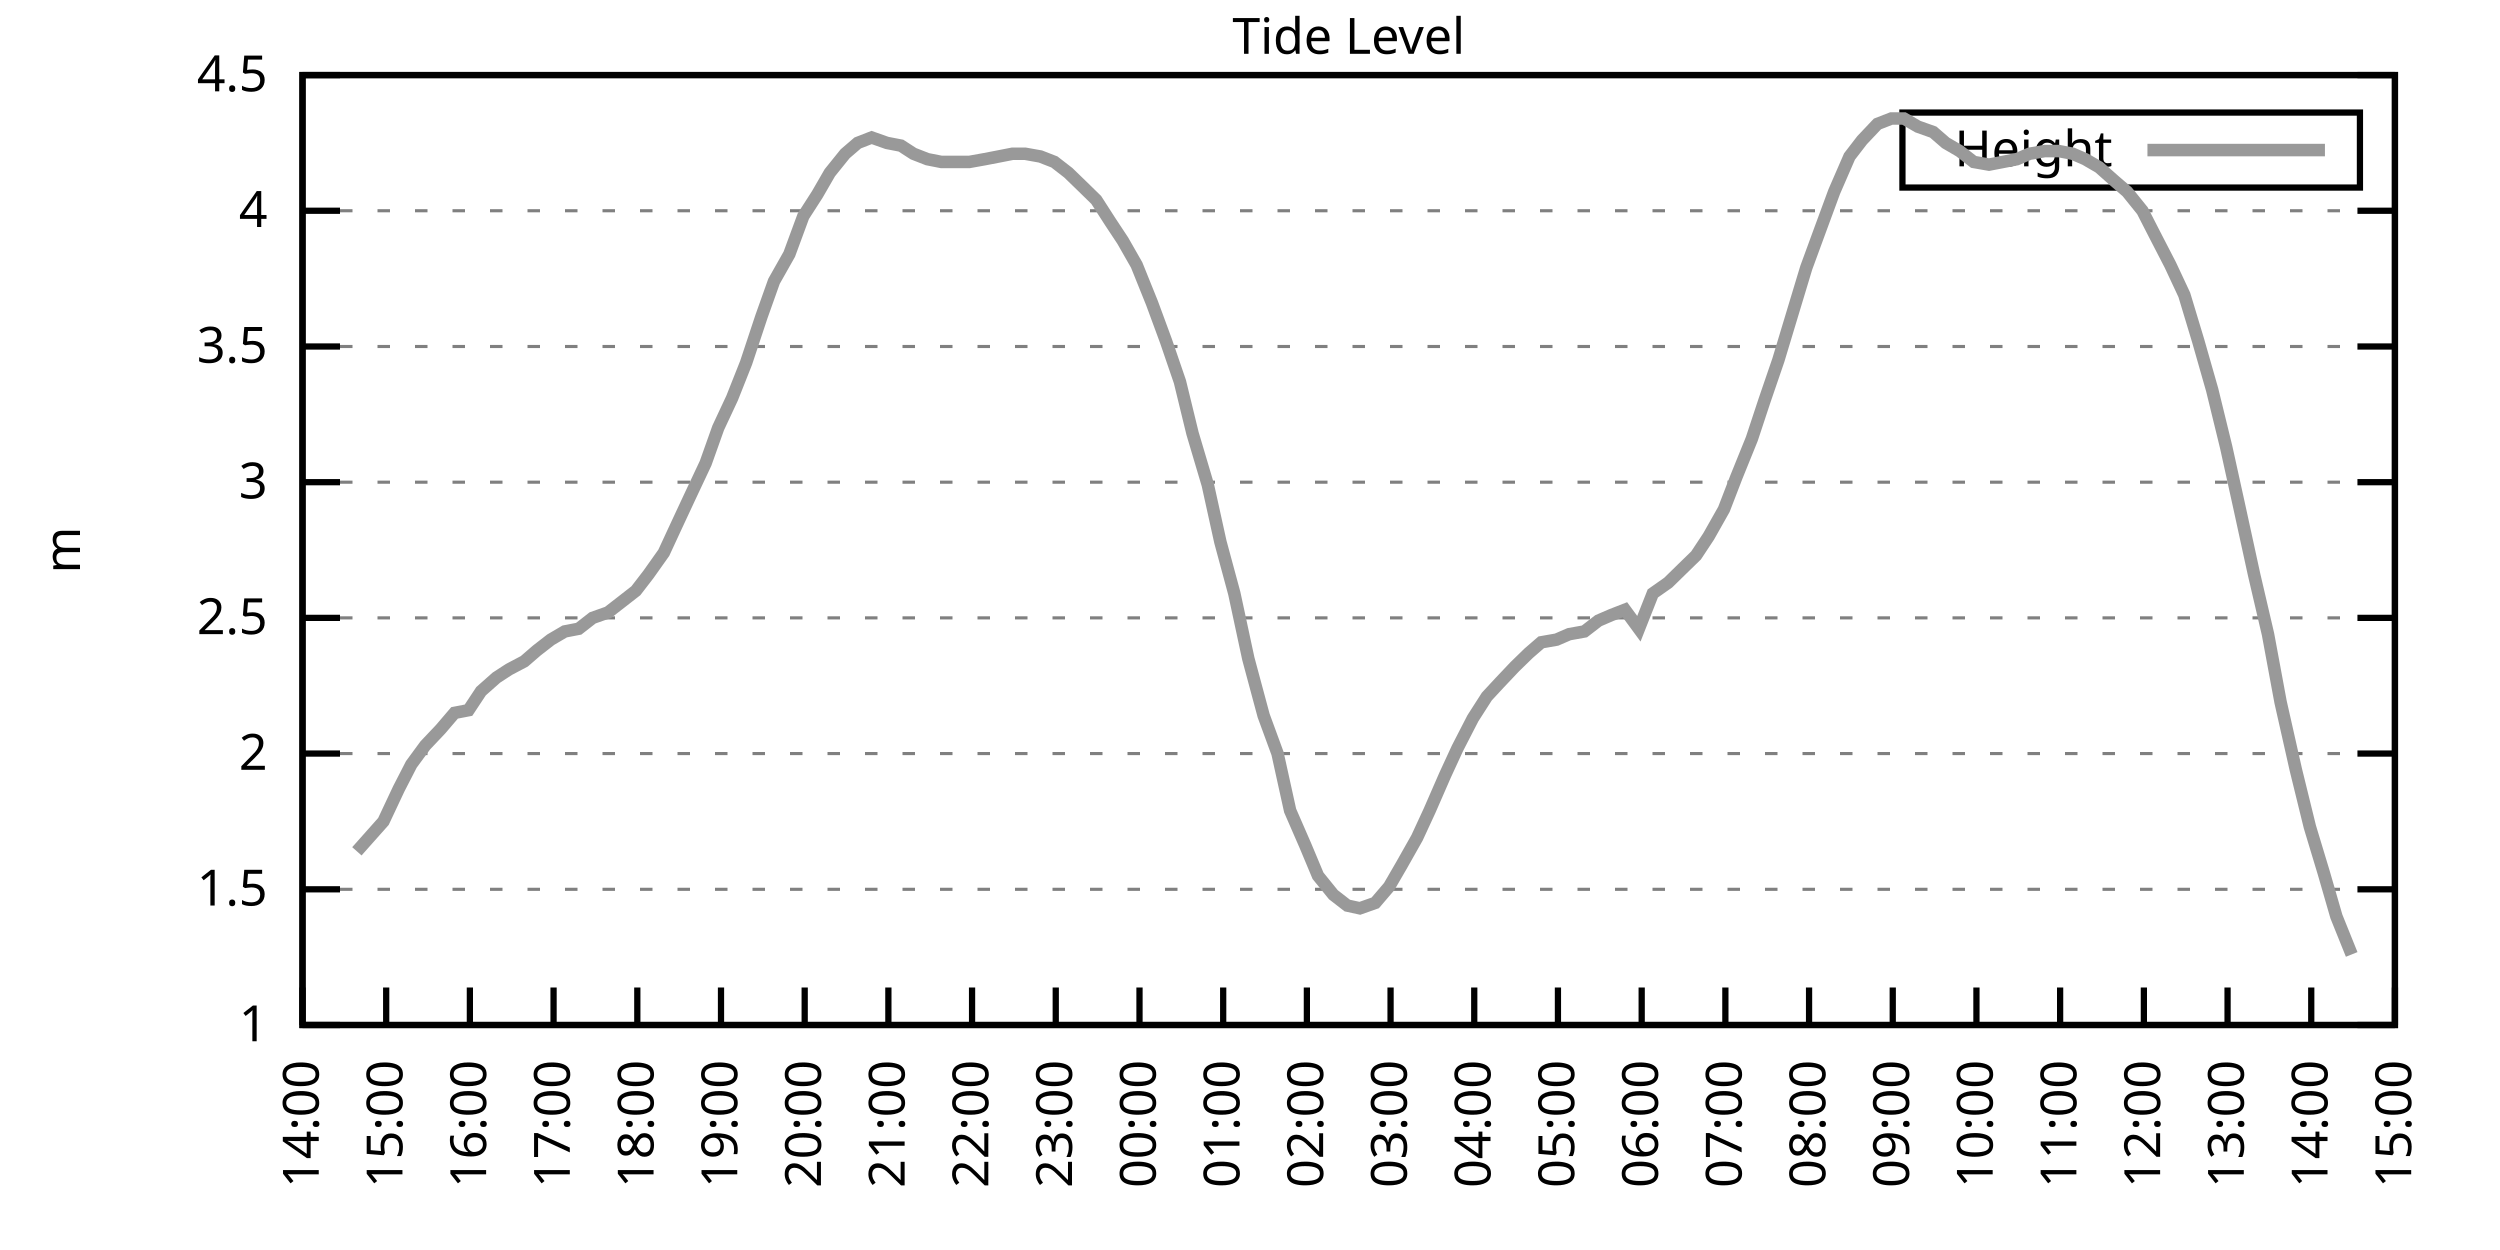
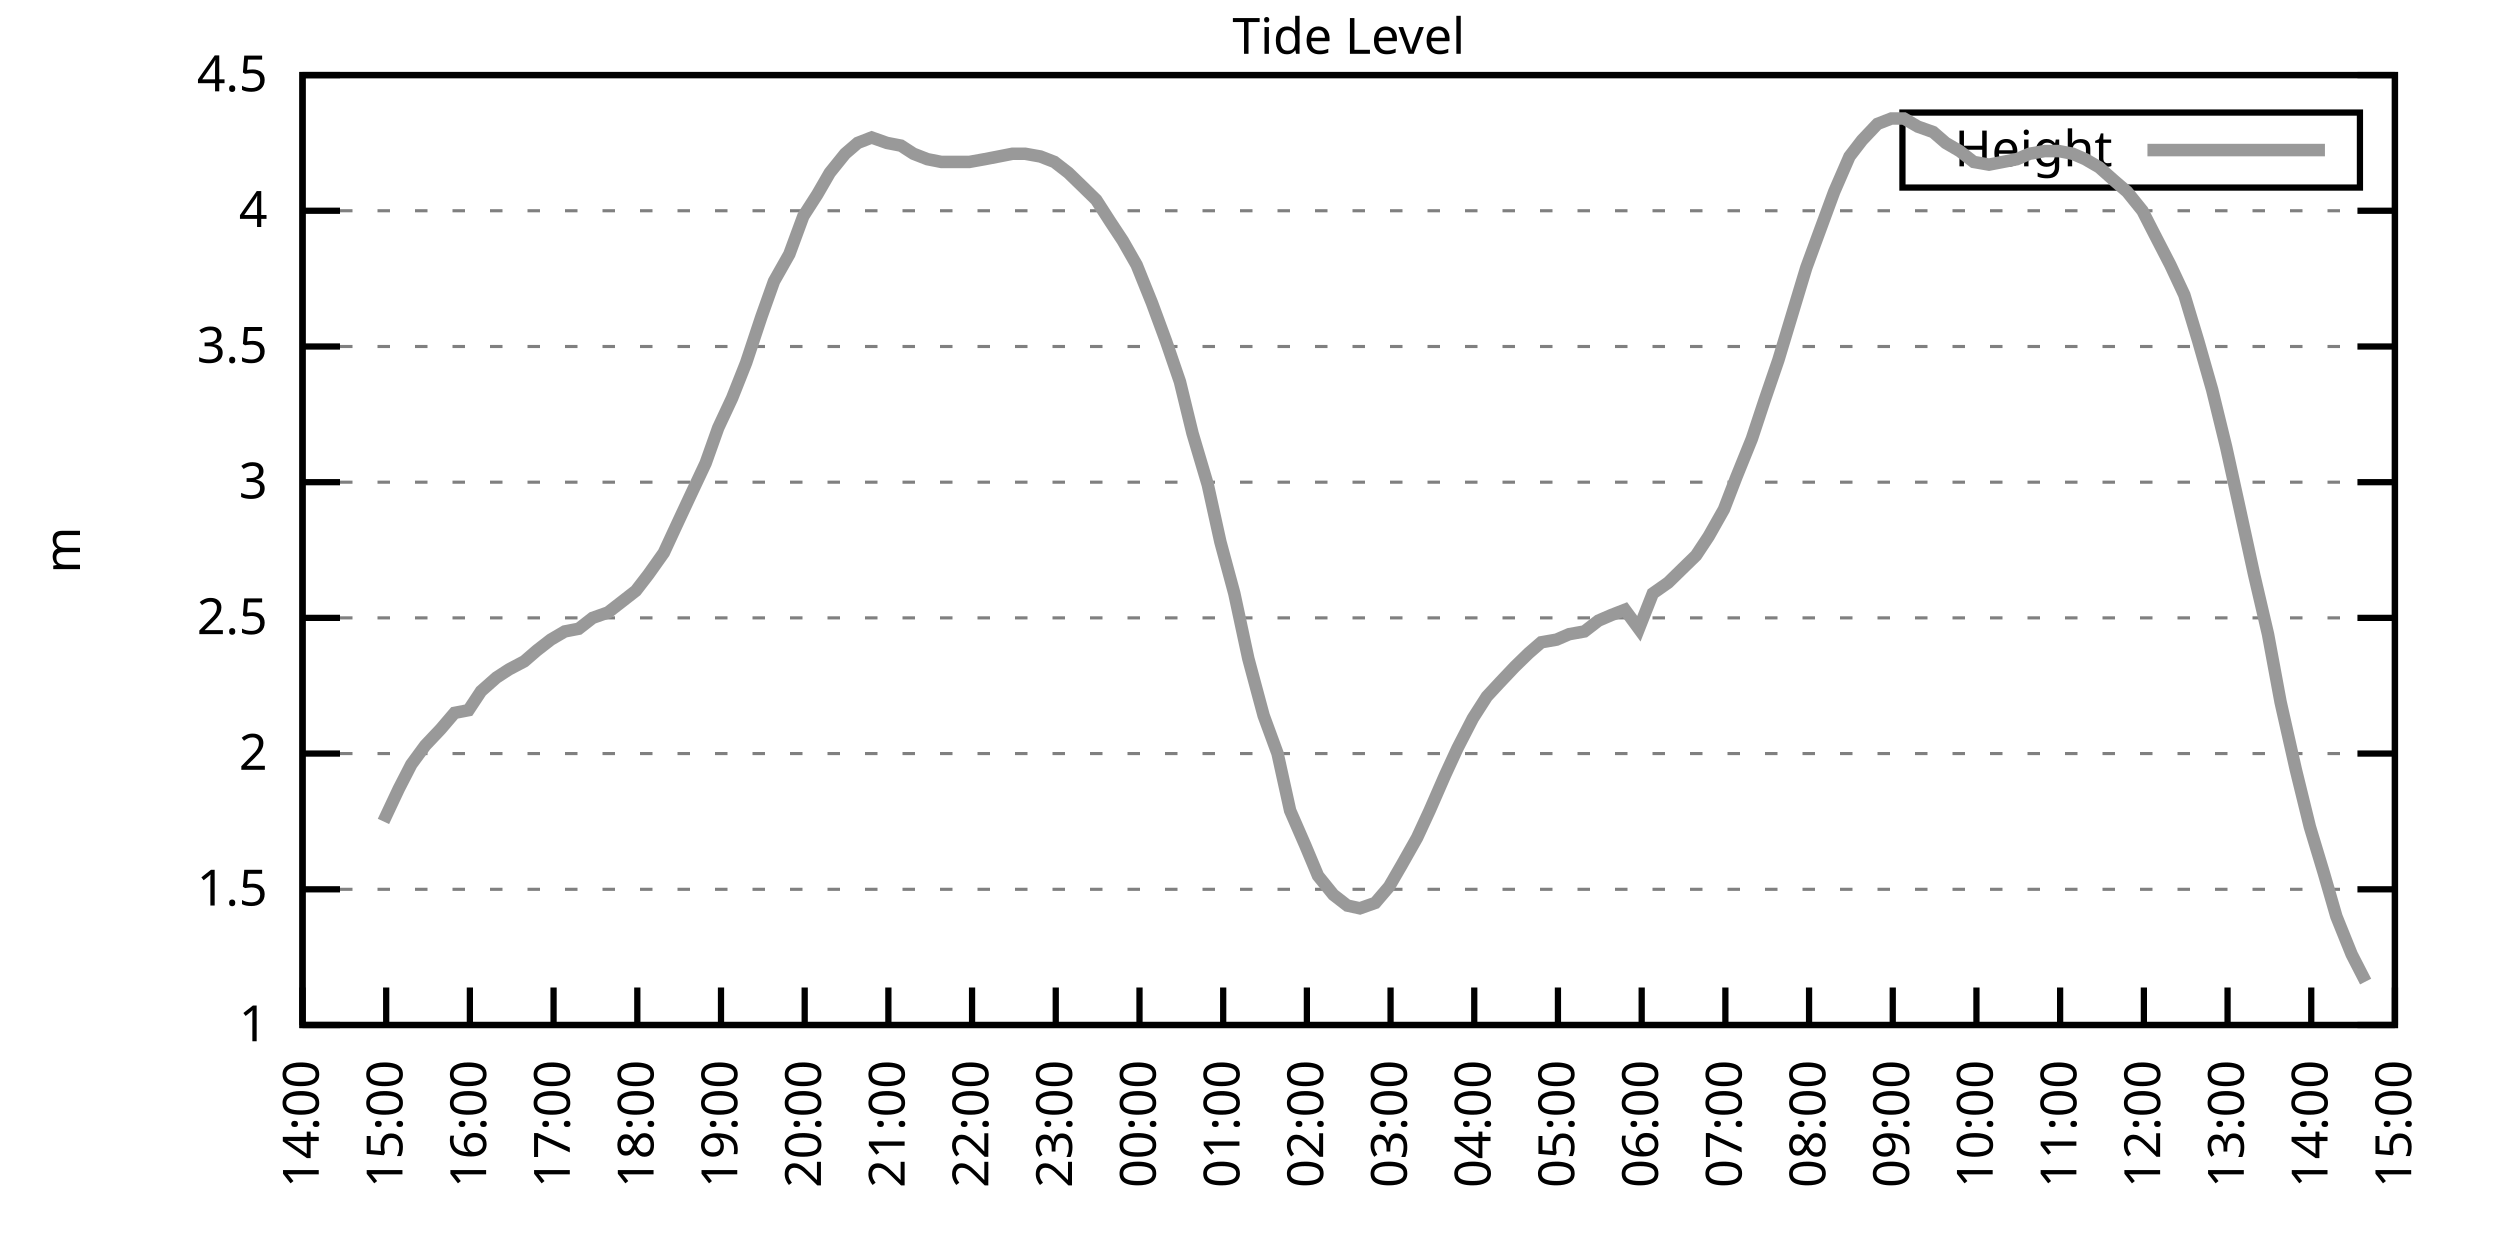
<svg xmlns="http://www.w3.org/2000/svg" xmlns:xlink="http://www.w3.org/1999/xlink" width="400" height="200" viewBox="0 0 400 200">
  <g id="gnuplot_canvas">
    <rect x="0" y="0" width="400" height="200" fill="none" />
    <defs>
      <circle id="gpDot" r="0.5" stroke-width="0.5" stroke="currentColor" />
      <path id="gpPt0" stroke-width="0.333" stroke="currentColor" d="M-1,0 h2 M0,-1 v2" />
      <path id="gpPt1" stroke-width="0.333" stroke="currentColor" d="M-1,-1 L1,1 M1,-1 L-1,1" />
      <path id="gpPt2" stroke-width="0.333" stroke="currentColor" d="M-1,0 L1,0 M0,-1 L0,1 M-1,-1 L1,1 M-1,1 L1,-1" />
      <rect id="gpPt3" stroke-width="0.333" stroke="currentColor" x="-1" y="-1" width="2" height="2" />
      <rect id="gpPt4" stroke-width="0.333" stroke="currentColor" fill="currentColor" x="-1" y="-1" width="2" height="2" />
      <circle id="gpPt5" stroke-width="0.333" stroke="currentColor" cx="0" cy="0" r="1" />
      <use xlink:href="#gpPt5" id="gpPt6" fill="currentColor" stroke="none" />
      <path id="gpPt7" stroke-width="0.333" stroke="currentColor" d="M0,-1.33 L-1.33,0.67 L1.33,0.67 z" />
      <use xlink:href="#gpPt7" id="gpPt8" fill="currentColor" stroke="none" />
      <use xlink:href="#gpPt7" id="gpPt9" stroke="currentColor" transform="rotate(180)" />
      <use xlink:href="#gpPt9" id="gpPt10" fill="currentColor" stroke="none" />
      <use xlink:href="#gpPt3" id="gpPt11" stroke="currentColor" transform="rotate(45)" />
      <use xlink:href="#gpPt11" id="gpPt12" fill="currentColor" stroke="none" />
      <path id="gpPt13" stroke-width="0.333" stroke="currentColor" d="M0,1.330 L1.265,0.411 L0.782,-1.067 L-0.782,-1.076 L-1.265,0.411 z" />
      <use xlink:href="#gpPt13" id="gpPt14" fill="currentColor" stroke="none" />
      <filter id="textbox" filterUnits="objectBoundingBox" x="0" y="0" height="1" width="1">
        <feFlood flood-color="white" flood-opacity="1" result="bgnd" />
        <feComposite in="SourceGraphic" in2="bgnd" operator="atop" />
      </filter>
      <filter id="greybox" filterUnits="objectBoundingBox" x="0" y="0" height="1" width="1">
        <feFlood flood-color="lightgrey" flood-opacity="1" result="grey" />
        <feComposite in="SourceGraphic" in2="grey" operator="atop" />
      </filter>
    </defs>
    <g fill="none" color="white" stroke="currentColor" stroke-width="1.00" stroke-linecap="butt" stroke-linejoin="miter">
</g>
    <g fill="none" color="black" stroke="currentColor" stroke-width="1.00" stroke-linecap="butt" stroke-linejoin="miter">
      <g stroke="none" shape-rendering="crispEdges">
        <polygon fill="rgb(255, 255, 255)" points="48.40,164.00 383.18,164.00 383.18,12.02 48.40,12.02 " />
      </g>
    </g>
    <g fill="none" color="black" stroke="currentColor" stroke-width="1.00" stroke-linecap="butt" stroke-linejoin="miter">
</g>
    <g fill="none" color="black" stroke="black" stroke-width="0.50" stroke-linecap="butt" stroke-linejoin="miter">
</g>
    <g fill="none" color="gray" stroke="currentColor" stroke-width="0.50" stroke-linecap="butt" stroke-linejoin="miter">
      <path stroke="gray" stroke-dasharray="2,4" class="gridline" d="M48.40,164.00 L383.19,164.00  " />
    </g>
    <g fill="none" color="gray" stroke="gray" stroke-width="1.00" stroke-linecap="butt" stroke-linejoin="miter">
</g>
    <g fill="none" color="black" stroke="currentColor" stroke-width="1.00" stroke-linecap="butt" stroke-linejoin="miter">
      <path stroke="black" d="M48.40,164.00 L54.40,164.00 M383.19,164.00 L377.19,164.00  " />
      <g transform="translate(42.80,166.60)" stroke="none" fill="black" font-family="Sans" font-size="8.00" text-anchor="end">
        <text>
          <tspan font-family="Sans"> 1</tspan>
        </text>
      </g>
    </g>
    <g fill="none" color="black" stroke="currentColor" stroke-width="1.00" stroke-linecap="butt" stroke-linejoin="miter">
</g>
    <g fill="none" color="black" stroke="black" stroke-width="0.50" stroke-linecap="butt" stroke-linejoin="miter">
</g>
    <g fill="none" color="gray" stroke="currentColor" stroke-width="0.50" stroke-linecap="butt" stroke-linejoin="miter">
      <path stroke="gray" stroke-dasharray="2,4" class="gridline" d="M48.40,142.29 L383.19,142.29  " />
    </g>
    <g fill="none" color="gray" stroke="gray" stroke-width="1.00" stroke-linecap="butt" stroke-linejoin="miter">
</g>
    <g fill="none" color="black" stroke="currentColor" stroke-width="1.00" stroke-linecap="butt" stroke-linejoin="miter">
      <path stroke="black" d="M48.40,142.29 L54.40,142.29 M383.19,142.29 L377.19,142.29  " />
      <g transform="translate(42.80,144.89)" stroke="none" fill="black" font-family="Sans" font-size="8.00" text-anchor="end">
        <text>
          <tspan font-family="Sans"> 1.5</tspan>
        </text>
      </g>
    </g>
    <g fill="none" color="black" stroke="currentColor" stroke-width="1.00" stroke-linecap="butt" stroke-linejoin="miter">
</g>
    <g fill="none" color="black" stroke="black" stroke-width="0.50" stroke-linecap="butt" stroke-linejoin="miter">
</g>
    <g fill="none" color="gray" stroke="currentColor" stroke-width="0.50" stroke-linecap="butt" stroke-linejoin="miter">
      <path stroke="gray" stroke-dasharray="2,4" class="gridline" d="M48.40,120.57 L383.19,120.57  " />
    </g>
    <g fill="none" color="gray" stroke="gray" stroke-width="1.00" stroke-linecap="butt" stroke-linejoin="miter">
</g>
    <g fill="none" color="black" stroke="currentColor" stroke-width="1.00" stroke-linecap="butt" stroke-linejoin="miter">
      <path stroke="black" d="M48.40,120.57 L54.40,120.57 M383.19,120.57 L377.19,120.57  " />
      <g transform="translate(42.80,123.17)" stroke="none" fill="black" font-family="Sans" font-size="8.00" text-anchor="end">
        <text>
          <tspan font-family="Sans"> 2</tspan>
        </text>
      </g>
    </g>
    <g fill="none" color="black" stroke="currentColor" stroke-width="1.00" stroke-linecap="butt" stroke-linejoin="miter">
</g>
    <g fill="none" color="black" stroke="black" stroke-width="0.50" stroke-linecap="butt" stroke-linejoin="miter">
</g>
    <g fill="none" color="gray" stroke="currentColor" stroke-width="0.50" stroke-linecap="butt" stroke-linejoin="miter">
      <path stroke="gray" stroke-dasharray="2,4" class="gridline" d="M48.40,98.86 L383.19,98.86  " />
    </g>
    <g fill="none" color="gray" stroke="gray" stroke-width="1.00" stroke-linecap="butt" stroke-linejoin="miter">
</g>
    <g fill="none" color="black" stroke="currentColor" stroke-width="1.00" stroke-linecap="butt" stroke-linejoin="miter">
      <path stroke="black" d="M48.40,98.86 L54.40,98.86 M383.19,98.86 L377.19,98.86  " />
      <g transform="translate(42.80,101.46)" stroke="none" fill="black" font-family="Sans" font-size="8.00" text-anchor="end">
        <text>
          <tspan font-family="Sans"> 2.5</tspan>
        </text>
      </g>
    </g>
    <g fill="none" color="black" stroke="currentColor" stroke-width="1.00" stroke-linecap="butt" stroke-linejoin="miter">
</g>
    <g fill="none" color="black" stroke="black" stroke-width="0.50" stroke-linecap="butt" stroke-linejoin="miter">
</g>
    <g fill="none" color="gray" stroke="currentColor" stroke-width="0.50" stroke-linecap="butt" stroke-linejoin="miter">
      <path stroke="gray" stroke-dasharray="2,4" class="gridline" d="M48.40,77.15 L383.19,77.15  " />
    </g>
    <g fill="none" color="gray" stroke="gray" stroke-width="1.00" stroke-linecap="butt" stroke-linejoin="miter">
</g>
    <g fill="none" color="black" stroke="currentColor" stroke-width="1.00" stroke-linecap="butt" stroke-linejoin="miter">
      <path stroke="black" d="M48.40,77.15 L54.40,77.15 M383.19,77.15 L377.19,77.15  " />
      <g transform="translate(42.80,79.75)" stroke="none" fill="black" font-family="Sans" font-size="8.00" text-anchor="end">
        <text>
          <tspan font-family="Sans"> 3</tspan>
        </text>
      </g>
    </g>
    <g fill="none" color="black" stroke="currentColor" stroke-width="1.00" stroke-linecap="butt" stroke-linejoin="miter">
</g>
    <g fill="none" color="black" stroke="black" stroke-width="0.50" stroke-linecap="butt" stroke-linejoin="miter">
</g>
    <g fill="none" color="gray" stroke="currentColor" stroke-width="0.50" stroke-linecap="butt" stroke-linejoin="miter">
      <path stroke="gray" stroke-dasharray="2,4" class="gridline" d="M48.40,55.44 L383.19,55.44  " />
    </g>
    <g fill="none" color="gray" stroke="gray" stroke-width="1.00" stroke-linecap="butt" stroke-linejoin="miter">
</g>
    <g fill="none" color="black" stroke="currentColor" stroke-width="1.00" stroke-linecap="butt" stroke-linejoin="miter">
      <path stroke="black" d="M48.40,55.44 L54.40,55.44 M383.19,55.44 L377.19,55.44  " />
      <g transform="translate(42.80,58.04)" stroke="none" fill="black" font-family="Sans" font-size="8.00" text-anchor="end">
        <text>
          <tspan font-family="Sans"> 3.5</tspan>
        </text>
      </g>
    </g>
    <g fill="none" color="black" stroke="currentColor" stroke-width="1.00" stroke-linecap="butt" stroke-linejoin="miter">
</g>
    <g fill="none" color="black" stroke="black" stroke-width="0.50" stroke-linecap="butt" stroke-linejoin="miter">
</g>
    <g fill="none" color="gray" stroke="currentColor" stroke-width="0.50" stroke-linecap="butt" stroke-linejoin="miter">
      <path stroke="gray" stroke-dasharray="2,4" class="gridline" d="M48.40,33.72 L383.19,33.72  " />
    </g>
    <g fill="none" color="gray" stroke="gray" stroke-width="1.00" stroke-linecap="butt" stroke-linejoin="miter">
</g>
    <g fill="none" color="black" stroke="currentColor" stroke-width="1.00" stroke-linecap="butt" stroke-linejoin="miter">
      <path stroke="black" d="M48.40,33.72 L54.40,33.72 M383.19,33.72 L377.19,33.72  " />
      <g transform="translate(42.80,36.32)" stroke="none" fill="black" font-family="Sans" font-size="8.00" text-anchor="end">
        <text>
          <tspan font-family="Sans"> 4</tspan>
        </text>
      </g>
    </g>
    <g fill="none" color="black" stroke="currentColor" stroke-width="1.00" stroke-linecap="butt" stroke-linejoin="miter">
</g>
    <g fill="none" color="black" stroke="black" stroke-width="0.50" stroke-linecap="butt" stroke-linejoin="miter">
</g>
    <g fill="none" color="gray" stroke="currentColor" stroke-width="0.50" stroke-linecap="butt" stroke-linejoin="miter">
      <path stroke="gray" stroke-dasharray="2,4" class="gridline" d="M48.40,12.01 L383.19,12.01  " />
    </g>
    <g fill="none" color="gray" stroke="gray" stroke-width="1.00" stroke-linecap="butt" stroke-linejoin="miter">
</g>
    <g fill="none" color="black" stroke="currentColor" stroke-width="1.00" stroke-linecap="butt" stroke-linejoin="miter">
      <path stroke="black" d="M48.40,12.01 L54.40,12.01 M383.19,12.01 L377.19,12.01  " />
      <g transform="translate(42.80,14.61)" stroke="none" fill="black" font-family="Sans" font-size="8.00" text-anchor="end">
        <text>
          <tspan font-family="Sans"> 4.5</tspan>
        </text>
      </g>
    </g>
    <g fill="none" color="black" stroke="currentColor" stroke-width="1.00" stroke-linecap="butt" stroke-linejoin="miter">
      <path stroke="black" d="M48.40,164.00 L48.40,158.00  " />
      <g transform="translate(51.00,169.60) rotate(270.00)" stroke="none" fill="black" font-family="Sans" font-size="8.00" text-anchor="end">
        <text>
          <tspan font-family="Sans">14:00</tspan>
        </text>
      </g>
    </g>
    <g fill="none" color="black" stroke="currentColor" stroke-width="1.00" stroke-linecap="butt" stroke-linejoin="miter">
      <path stroke="black" d="M61.79,164.00 L61.79,158.00  " />
      <g transform="translate(64.39,169.60) rotate(270.00)" stroke="none" fill="black" font-family="Sans" font-size="8.00" text-anchor="end">
        <text>
          <tspan font-family="Sans">15:00</tspan>
        </text>
      </g>
    </g>
    <g fill="none" color="black" stroke="currentColor" stroke-width="1.00" stroke-linecap="butt" stroke-linejoin="miter">
      <path stroke="black" d="M75.18,164.00 L75.18,158.00  " />
      <g transform="translate(77.78,169.60) rotate(270.00)" stroke="none" fill="black" font-family="Sans" font-size="8.00" text-anchor="end">
        <text>
          <tspan font-family="Sans">16:00</tspan>
        </text>
      </g>
    </g>
    <g fill="none" color="black" stroke="currentColor" stroke-width="1.00" stroke-linecap="butt" stroke-linejoin="miter">
      <path stroke="black" d="M88.57,164.00 L88.57,158.00  " />
      <g transform="translate(91.17,169.60) rotate(270.00)" stroke="none" fill="black" font-family="Sans" font-size="8.00" text-anchor="end">
        <text>
          <tspan font-family="Sans">17:00</tspan>
        </text>
      </g>
    </g>
    <g fill="none" color="black" stroke="currentColor" stroke-width="1.00" stroke-linecap="butt" stroke-linejoin="miter">
      <path stroke="black" d="M101.97,164.00 L101.97,158.00  " />
      <g transform="translate(104.57,169.60) rotate(270.00)" stroke="none" fill="black" font-family="Sans" font-size="8.00" text-anchor="end">
        <text>
          <tspan font-family="Sans">18:00</tspan>
        </text>
      </g>
    </g>
    <g fill="none" color="black" stroke="currentColor" stroke-width="1.00" stroke-linecap="butt" stroke-linejoin="miter">
      <path stroke="black" d="M115.36,164.00 L115.36,158.00  " />
      <g transform="translate(117.96,169.60) rotate(270.00)" stroke="none" fill="black" font-family="Sans" font-size="8.00" text-anchor="end">
        <text>
          <tspan font-family="Sans">19:00</tspan>
        </text>
      </g>
    </g>
    <g fill="none" color="black" stroke="currentColor" stroke-width="1.00" stroke-linecap="butt" stroke-linejoin="miter">
      <path stroke="black" d="M128.75,164.00 L128.75,158.00  " />
      <g transform="translate(131.35,169.60) rotate(270.00)" stroke="none" fill="black" font-family="Sans" font-size="8.00" text-anchor="end">
        <text>
          <tspan font-family="Sans">20:00</tspan>
        </text>
      </g>
    </g>
    <g fill="none" color="black" stroke="currentColor" stroke-width="1.00" stroke-linecap="butt" stroke-linejoin="miter">
      <path stroke="black" d="M142.14,164.00 L142.14,158.00  " />
      <g transform="translate(144.74,169.60) rotate(270.00)" stroke="none" fill="black" font-family="Sans" font-size="8.00" text-anchor="end">
        <text>
          <tspan font-family="Sans">21:00</tspan>
        </text>
      </g>
    </g>
    <g fill="none" color="black" stroke="currentColor" stroke-width="1.00" stroke-linecap="butt" stroke-linejoin="miter">
      <path stroke="black" d="M155.53,164.00 L155.53,158.00  " />
      <g transform="translate(158.13,169.60) rotate(270.00)" stroke="none" fill="black" font-family="Sans" font-size="8.00" text-anchor="end">
        <text>
          <tspan font-family="Sans">22:00</tspan>
        </text>
      </g>
    </g>
    <g fill="none" color="black" stroke="currentColor" stroke-width="1.00" stroke-linecap="butt" stroke-linejoin="miter">
      <path stroke="black" d="M168.92,164.00 L168.92,158.00  " />
      <g transform="translate(171.52,169.60) rotate(270.00)" stroke="none" fill="black" font-family="Sans" font-size="8.00" text-anchor="end">
        <text>
          <tspan font-family="Sans">23:00</tspan>
        </text>
      </g>
    </g>
    <g fill="none" color="black" stroke="currentColor" stroke-width="1.00" stroke-linecap="butt" stroke-linejoin="miter">
      <path stroke="black" d="M182.32,164.00 L182.32,158.00  " />
      <g transform="translate(184.92,169.60) rotate(270.00)" stroke="none" fill="black" font-family="Sans" font-size="8.00" text-anchor="end">
        <text>
          <tspan font-family="Sans">00:00</tspan>
        </text>
      </g>
    </g>
    <g fill="none" color="black" stroke="currentColor" stroke-width="1.00" stroke-linecap="butt" stroke-linejoin="miter">
      <path stroke="black" d="M195.71,164.00 L195.71,158.00  " />
      <g transform="translate(198.31,169.60) rotate(270.00)" stroke="none" fill="black" font-family="Sans" font-size="8.00" text-anchor="end">
        <text>
          <tspan font-family="Sans">01:00</tspan>
        </text>
      </g>
    </g>
    <g fill="none" color="black" stroke="currentColor" stroke-width="1.00" stroke-linecap="butt" stroke-linejoin="miter">
      <path stroke="black" d="M209.10,164.00 L209.10,158.00  " />
      <g transform="translate(211.70,169.60) rotate(270.00)" stroke="none" fill="black" font-family="Sans" font-size="8.00" text-anchor="end">
        <text>
          <tspan font-family="Sans">02:00</tspan>
        </text>
      </g>
    </g>
    <g fill="none" color="black" stroke="currentColor" stroke-width="1.00" stroke-linecap="butt" stroke-linejoin="miter">
      <path stroke="black" d="M222.49,164.00 L222.49,158.00  " />
      <g transform="translate(225.09,169.60) rotate(270.00)" stroke="none" fill="black" font-family="Sans" font-size="8.00" text-anchor="end">
        <text>
          <tspan font-family="Sans">03:00</tspan>
        </text>
      </g>
    </g>
    <g fill="none" color="black" stroke="currentColor" stroke-width="1.00" stroke-linecap="butt" stroke-linejoin="miter">
      <path stroke="black" d="M235.88,164.00 L235.88,158.00  " />
      <g transform="translate(238.48,169.60) rotate(270.00)" stroke="none" fill="black" font-family="Sans" font-size="8.00" text-anchor="end">
        <text>
          <tspan font-family="Sans">04:00</tspan>
        </text>
      </g>
    </g>
    <g fill="none" color="black" stroke="currentColor" stroke-width="1.00" stroke-linecap="butt" stroke-linejoin="miter">
      <path stroke="black" d="M249.27,164.00 L249.27,158.00  " />
      <g transform="translate(251.87,169.60) rotate(270.00)" stroke="none" fill="black" font-family="Sans" font-size="8.00" text-anchor="end">
        <text>
          <tspan font-family="Sans">05:00</tspan>
        </text>
      </g>
    </g>
    <g fill="none" color="black" stroke="currentColor" stroke-width="1.00" stroke-linecap="butt" stroke-linejoin="miter">
      <path stroke="black" d="M262.67,164.00 L262.67,158.00  " />
      <g transform="translate(265.27,169.60) rotate(270.00)" stroke="none" fill="black" font-family="Sans" font-size="8.00" text-anchor="end">
        <text>
          <tspan font-family="Sans">06:00</tspan>
        </text>
      </g>
    </g>
    <g fill="none" color="black" stroke="currentColor" stroke-width="1.00" stroke-linecap="butt" stroke-linejoin="miter">
      <path stroke="black" d="M276.06,164.00 L276.06,158.00  " />
      <g transform="translate(278.66,169.60) rotate(270.00)" stroke="none" fill="black" font-family="Sans" font-size="8.00" text-anchor="end">
        <text>
          <tspan font-family="Sans">07:00</tspan>
        </text>
      </g>
    </g>
    <g fill="none" color="black" stroke="currentColor" stroke-width="1.00" stroke-linecap="butt" stroke-linejoin="miter">
      <path stroke="black" d="M289.45,164.00 L289.45,158.00  " />
      <g transform="translate(292.05,169.60) rotate(270.00)" stroke="none" fill="black" font-family="Sans" font-size="8.00" text-anchor="end">
        <text>
          <tspan font-family="Sans">08:00</tspan>
        </text>
      </g>
    </g>
    <g fill="none" color="black" stroke="currentColor" stroke-width="1.00" stroke-linecap="butt" stroke-linejoin="miter">
      <path stroke="black" d="M302.84,164.00 L302.84,158.00  " />
      <g transform="translate(305.44,169.60) rotate(270.00)" stroke="none" fill="black" font-family="Sans" font-size="8.00" text-anchor="end">
        <text>
          <tspan font-family="Sans">09:00</tspan>
        </text>
      </g>
    </g>
    <g fill="none" color="black" stroke="currentColor" stroke-width="1.00" stroke-linecap="butt" stroke-linejoin="miter">
      <path stroke="black" d="M316.23,164.00 L316.23,158.00  " />
      <g transform="translate(318.83,169.60) rotate(270.00)" stroke="none" fill="black" font-family="Sans" font-size="8.00" text-anchor="end">
        <text>
          <tspan font-family="Sans">10:00</tspan>
        </text>
      </g>
    </g>
    <g fill="none" color="black" stroke="currentColor" stroke-width="1.00" stroke-linecap="butt" stroke-linejoin="miter">
      <path stroke="black" d="M329.62,164.00 L329.62,158.00  " />
      <g transform="translate(332.22,169.60) rotate(270.00)" stroke="none" fill="black" font-family="Sans" font-size="8.00" text-anchor="end">
        <text>
          <tspan font-family="Sans">11:00</tspan>
        </text>
      </g>
    </g>
    <g fill="none" color="black" stroke="currentColor" stroke-width="1.00" stroke-linecap="butt" stroke-linejoin="miter">
      <path stroke="black" d="M343.02,164.00 L343.02,158.00  " />
      <g transform="translate(345.62,169.60) rotate(270.00)" stroke="none" fill="black" font-family="Sans" font-size="8.00" text-anchor="end">
        <text>
          <tspan font-family="Sans">12:00</tspan>
        </text>
      </g>
    </g>
    <g fill="none" color="black" stroke="currentColor" stroke-width="1.00" stroke-linecap="butt" stroke-linejoin="miter">
      <path stroke="black" d="M356.41,164.00 L356.41,158.00  " />
      <g transform="translate(359.01,169.60) rotate(270.00)" stroke="none" fill="black" font-family="Sans" font-size="8.00" text-anchor="end">
        <text>
          <tspan font-family="Sans">13:00</tspan>
        </text>
      </g>
    </g>
    <g fill="none" color="black" stroke="currentColor" stroke-width="1.00" stroke-linecap="butt" stroke-linejoin="miter">
      <path stroke="black" d="M369.80,164.00 L369.80,158.00  " />
      <g transform="translate(372.40,169.60) rotate(270.00)" stroke="none" fill="black" font-family="Sans" font-size="8.00" text-anchor="end">
        <text>
          <tspan font-family="Sans">14:00</tspan>
        </text>
      </g>
    </g>
    <g fill="none" color="black" stroke="currentColor" stroke-width="1.00" stroke-linecap="butt" stroke-linejoin="miter">
      <path stroke="black" d="M383.19,164.00 L383.19,158.00  " />
      <g transform="translate(385.79,169.60) rotate(270.00)" stroke="none" fill="black" font-family="Sans" font-size="8.00" text-anchor="end">
        <text>
          <tspan font-family="Sans">15:00</tspan>
        </text>
      </g>
    </g>
    <g fill="none" color="black" stroke="currentColor" stroke-width="1.00" stroke-linecap="butt" stroke-linejoin="miter">
</g>
    <g fill="none" color="black" stroke="currentColor" stroke-width="1.00" stroke-linecap="butt" stroke-linejoin="miter">
      <path stroke="black" d="M48.40,12.01 L48.40,164.00 L383.19,164.00 L383.19,12.01 L48.40,12.01 Z  " />
    </g>
    <g fill="none" color="black" stroke="currentColor" stroke-width="1.00" stroke-linecap="butt" stroke-linejoin="miter">
</g>
    <g fill="none" color="black" stroke="currentColor" stroke-width="1.00" stroke-linecap="butt" stroke-linejoin="miter">
      <path stroke="black" d="M304.39,30.01 L304.39,18.01 L377.59,18.01 L377.59,30.01 L304.39,30.01 Z  " />
    </g>
    <g id="Tide_level_plot_1">
      <g fill="none" color="white" stroke="black" stroke-width="2.00" stroke-linecap="butt" stroke-linejoin="miter">
</g>
      <g fill="none" color="black" stroke="currentColor" stroke-width="2.00" stroke-linecap="butt" stroke-linejoin="miter">
        <g transform="translate(337.99,26.61)" stroke="none" fill="black" font-family="Sans" font-size="8.00" text-anchor="end">
          <text>
            <tspan font-family="Sans">Height</tspan>
          </text>
        </g>
      </g>
      <g fill="none" color="black" stroke="currentColor" stroke-width="2.00" stroke-linecap="butt" stroke-linejoin="miter">
-         <path stroke="rgb(153, 153, 153)" d="M343.59,24.01 L371.99,24.01 M57.10,136.21 L61.35,131.43 L63.80,126.22 L65.81,122.31 L68.04,119.27 L70.50,116.67   L72.73,114.06 L74.96,113.63 L76.97,110.59 L79.42,108.42 L81.43,107.11 L83.89,105.81 L85.90,104.07 L88.13,102.34   L90.36,101.03 L92.59,100.60 L94.82,98.86 L97.28,97.99 L99.51,96.26 L101.74,94.52 L103.75,91.91 L106.21,88.44   L108.22,84.10 L110.45,79.32 L112.90,74.11 L114.91,68.46 L117.14,63.69 L119.38,58.04 L121.83,50.66 L123.84,45.01   L126.29,40.67 L128.53,34.59 L130.76,31.12 L132.77,27.64 L135.22,24.60 L137.23,22.87 L139.46,22.00 L141.92,22.87   L144.15,23.30 L146.16,24.60 L148.39,25.47 L150.62,25.91 L153.08,25.91 L155.09,25.91 L157.54,25.47 L159.77,25.04   L162.01,24.60 L164.01,24.60 L166.47,25.04 L168.70,25.91 L170.93,27.64 L173.17,29.81 L175.40,31.99 L177.63,35.46   L179.64,38.50 L181.87,42.41 L184.32,48.49 L186.56,54.57 L188.79,61.08 L190.80,69.33 L193.25,77.58 L195.26,86.70   L197.49,94.95 L199.73,105.38 L202.18,114.49 L204.41,120.57 L206.42,129.69 L208.88,135.34 L210.88,140.12 L213.34,143.16   L215.57,144.89 L217.58,145.33 L220.04,144.46 L222.27,141.85 L224.28,138.38 L226.73,134.04 L228.74,129.69 L231.20,124.05   L233.20,119.71 L235.66,114.93 L237.89,111.45 L239.90,109.28 L242.36,106.68 L244.59,104.51 L246.60,102.77 L249.05,102.34   L251.06,101.47 L253.51,101.03 L255.75,99.30 L257.76,98.43 L259.99,97.56 L262.22,100.60 L264.45,94.95 L266.91,93.22   L269.14,91.04 L271.37,88.87 L273.38,85.83 L275.83,81.49 L277.84,76.28 L280.30,70.20 L282.31,64.12 L284.54,57.61   L286.77,50.22 L289.00,42.84 L291.23,36.76 L293.47,30.68 L295.92,25.04 L297.93,22.43 L300.39,19.83 L302.62,18.96   L304.63,18.96 L306.86,20.26 L309.31,21.13 L311.32,22.87 L313.55,24.17 L315.79,25.91 L318.24,26.34 L320.47,25.91   L322.70,25.47 L324.71,24.60 L327.17,24.17 L329.40,24.17 L331.63,24.60 L333.64,25.47 L335.87,26.77 L338.33,28.95   L340.34,30.68 L342.79,33.72 L345.02,38.07 L347.26,42.41 L349.49,47.18 L351.72,54.57 L353.95,62.38 L356.18,71.50   L358.19,80.62 L360.65,91.91 L362.88,101.47 L364.89,112.32 L367.34,123.18 L369.58,132.30 L371.81,139.68 L373.82,146.63   L376.27,152.71  " />
+         <path stroke="rgb(153, 153, 153)" d="M343.59,24.01 L371.99,24.01 M61.35,131.43 L63.80,126.22 L65.81,122.31 L68.04,119.27 L70.50,116.67 L72.73,114.06   L74.96,113.63 L76.97,110.59 L79.42,108.42 L81.43,107.11 L83.89,105.81 L85.90,104.07 L88.13,102.34 L90.36,101.03   L92.59,100.60 L94.82,98.86 L97.28,97.99 L99.51,96.26 L101.74,94.52 L103.75,91.91 L106.21,88.44 L108.22,84.10   L110.45,79.32 L112.90,74.11 L114.91,68.46 L117.14,63.69 L119.38,58.04 L121.83,50.66 L123.84,45.01 L126.29,40.67   L128.53,34.59 L130.76,31.12 L132.77,27.64 L135.22,24.60 L137.23,22.87 L139.46,22.00 L141.92,22.87 L144.15,23.30   L146.16,24.60 L148.39,25.47 L150.62,25.91 L153.08,25.91 L155.09,25.91 L157.54,25.47 L159.77,25.04 L162.01,24.60   L164.01,24.60 L166.47,25.04 L168.70,25.91 L170.93,27.64 L173.17,29.81 L175.40,31.99 L177.63,35.46 L179.64,38.50   L181.87,42.41 L184.32,48.49 L186.56,54.57 L188.79,61.08 L190.80,69.33 L193.25,77.58 L195.26,86.70 L197.49,94.95   L199.73,105.38 L202.18,114.49 L204.41,120.57 L206.42,129.69 L208.88,135.34 L210.88,140.12 L213.34,143.16 L215.57,144.89   L217.58,145.33 L220.04,144.46 L222.27,141.85 L224.28,138.38 L226.73,134.04 L228.74,129.69 L231.20,124.05 L233.20,119.71   L235.66,114.93 L237.89,111.45 L239.90,109.28 L242.36,106.68 L244.59,104.51 L246.60,102.77 L249.05,102.34 L251.06,101.47   L253.51,101.03 L255.75,99.30 L257.76,98.43 L259.99,97.56 L262.22,100.60 L264.45,94.95 L266.91,93.22 L269.14,91.04   L271.37,88.87 L273.38,85.83 L275.83,81.49 L277.84,76.28 L280.30,70.20 L282.31,64.12 L284.54,57.61 L286.77,50.22   L289.00,42.84 L291.23,36.76 L293.47,30.68 L295.92,25.04 L297.93,22.43 L300.39,19.83 L302.62,18.96 L304.63,18.96   L306.86,20.26 L309.31,21.13 L311.32,22.87 L313.55,24.17 L315.79,25.91 L318.24,26.34 L320.47,25.91 L322.70,25.47   L324.71,24.60 L327.17,24.17 L329.40,24.17 L331.63,24.60 L333.64,25.47 L335.87,26.77 L338.33,28.95 L340.34,30.68   L342.79,33.72 L345.02,38.07 L347.26,42.41 L349.49,47.18 L351.72,54.57 L353.95,62.38 L356.18,71.50 L358.19,80.62   L360.65,91.91 L362.88,101.47 L364.89,112.32 L367.34,123.18 L369.58,132.30 L371.81,139.68 L373.82,146.63 L376.27,152.71   L378.50,157.05  " />
      </g>
    </g>
    <g fill="none" color="black" stroke="currentColor" stroke-width="2.00" stroke-linecap="butt" stroke-linejoin="miter">
</g>
    <g fill="none" color="black" stroke="black" stroke-width="1.00" stroke-linecap="butt" stroke-linejoin="miter">
</g>
    <g fill="none" color="black" stroke="currentColor" stroke-width="1.00" stroke-linecap="butt" stroke-linejoin="miter">
      <path stroke="black" d="M48.40,12.01 L48.40,164.00 L383.19,164.00 L383.19,12.01 L48.40,12.01 Z  " />
      <g transform="translate(12.80,88.01) rotate(270.00)" stroke="none" fill="black" font-family="Sans" font-size="8.00" text-anchor="middle">
        <text>
          <tspan font-family="Sans">m</tspan>
        </text>
      </g>
    </g>
    <g fill="none" color="black" stroke="currentColor" stroke-width="1.00" stroke-linecap="butt" stroke-linejoin="miter">
</g>
    <g fill="none" color="black" stroke="currentColor" stroke-width="1.00" stroke-linecap="butt" stroke-linejoin="miter">
      <g transform="translate(215.79,8.61)" stroke="none" fill="black" font-family="Sans" font-size="8.00" text-anchor="middle">
        <text>
          <tspan font-family="Sans">Tide Level</tspan>
        </text>
      </g>
    </g>
    <g fill="none" color="black" stroke="currentColor" stroke-width="1.00" stroke-linecap="butt" stroke-linejoin="miter">
</g>
  </g>
</svg>
